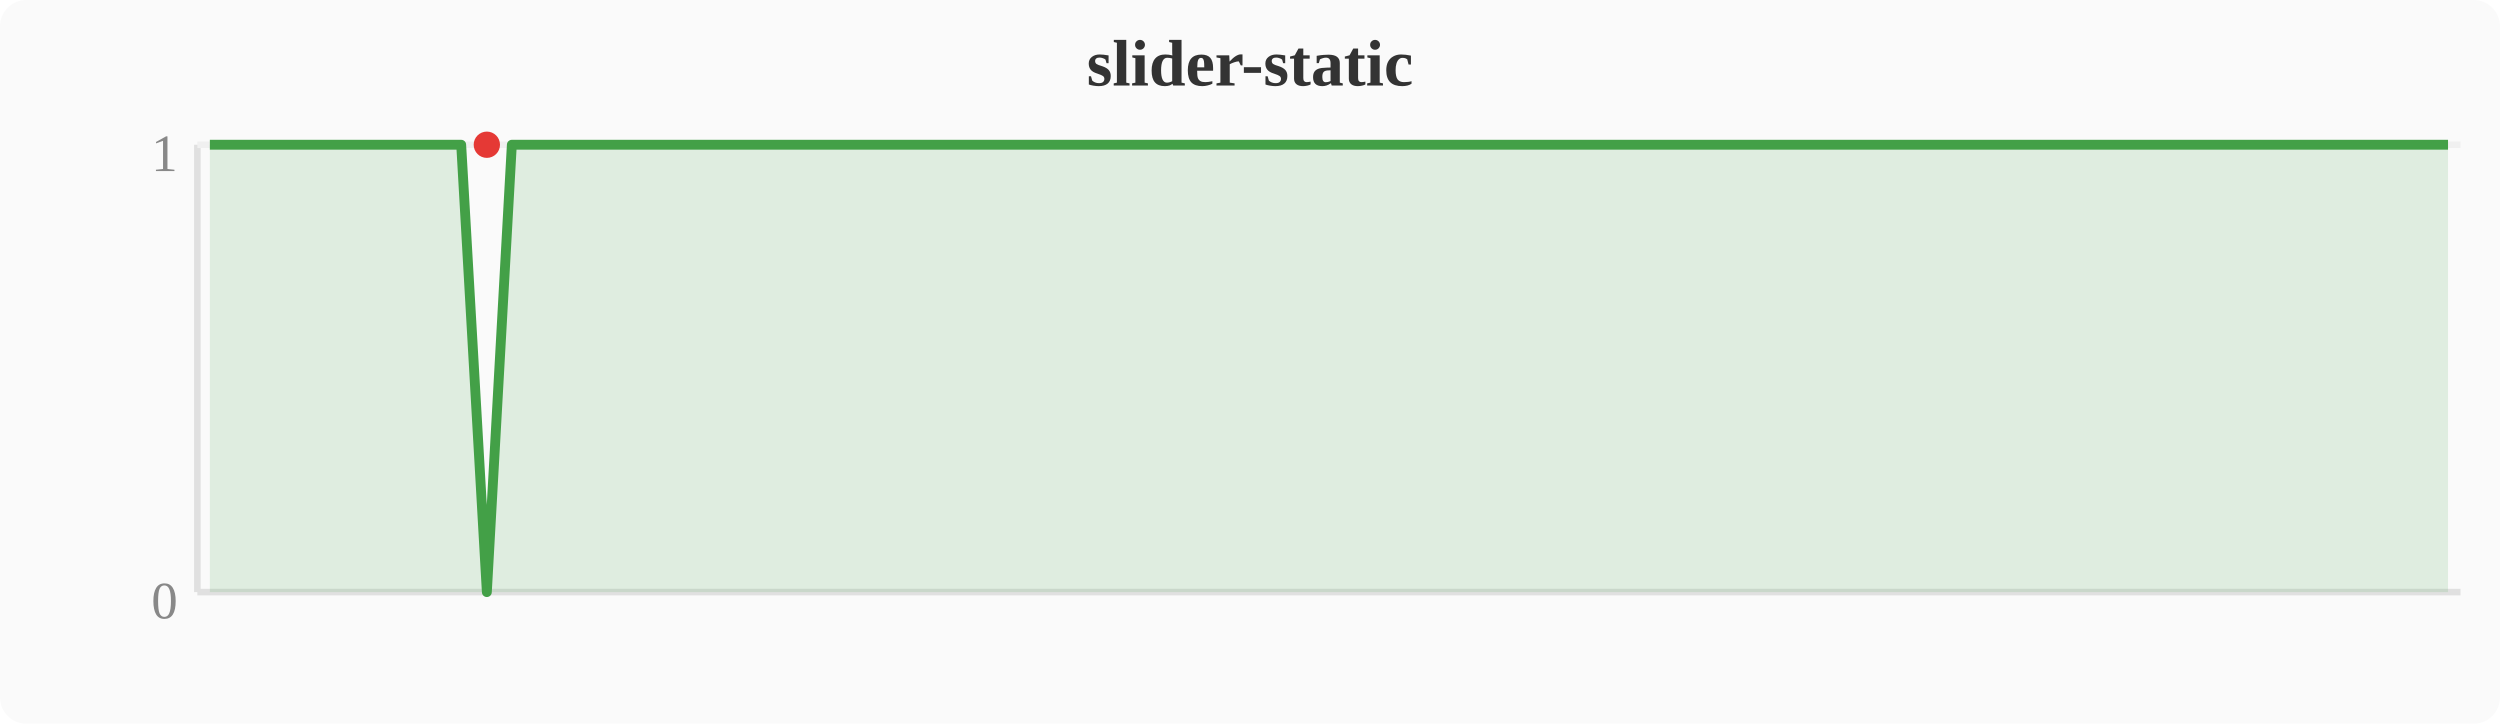
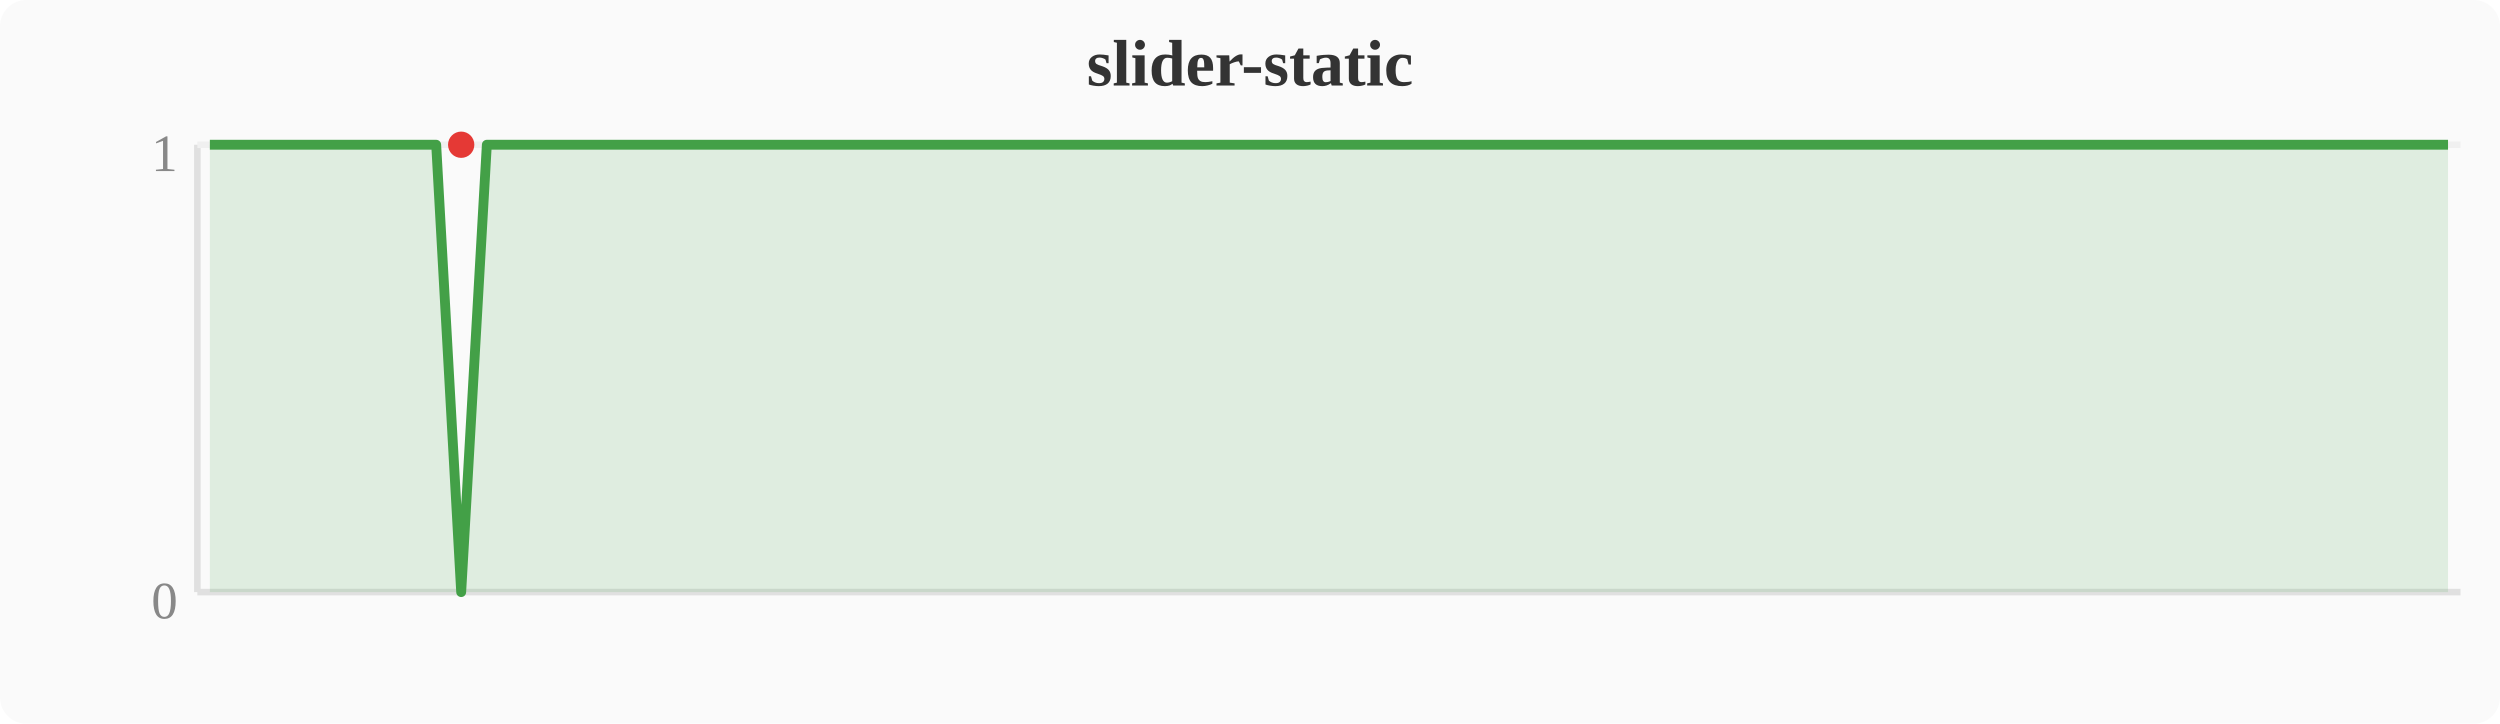
<svg xmlns="http://www.w3.org/2000/svg" width="380" height="110" viewBox="0 0 380 110">
  <rect width="380" height="110" fill="#fafafa" rx="4" />
  <text x="190" y="13" text-anchor="middle" font-size="10" font-weight="bold" fill="#333">slider-static</text>
  <line x1="30" y1="22" x2="30" y2="90" stroke="#e0e0e0" stroke-width="1" />
  <line x1="30" y1="90" x2="374" y2="90" stroke="#e0e0e0" stroke-width="1" />
  <line x1="30" y1="22" x2="374" y2="22" stroke="#f0f0f0" stroke-width="1" />
  <text x="27" y="94" text-anchor="end" font-size="8" fill="#888">0</text>
  <text x="27" y="26" text-anchor="end" font-size="8" fill="#888">1</text>
-   <polygon points="31.9,22.0 35.7,22.0 39.6,22.0 43.4,22.0 47.2,22.0 51.0,22.0 54.8,22.0 58.7,22.0 62.5,22.0 66.3,22.0 70.1,22.0 74.0,90.0 77.8,22.0 81.6,22.0 85.4,22.0 89.2,22.0 93.1,22.0 96.9,22.0 100.7,22.0 104.5,22.0 108.4,22.0 112.2,22.0 116.0,22.0 119.8,22.0 123.6,22.0 127.5,22.0 131.3,22.0 135.1,22.0 138.9,22.0 142.8,22.0 146.6,22.0 150.4,22.0 154.2,22.0 158.0,22.0 161.9,22.0 165.7,22.0 169.5,22.0 173.3,22.0 177.2,22.0 181.0,22.0 184.8,22.0 188.6,22.0 192.4,22.0 196.3,22.0 200.1,22.0 203.9,22.0 207.7,22.0 211.6,22.0 215.4,22.0 219.2,22.0 223.0,22.0 226.8,22.0 230.7,22.0 234.5,22.0 238.3,22.0 242.1,22.0 246.0,22.0 249.8,22.0 253.6,22.0 257.4,22.0 261.2,22.0 265.1,22.0 268.9,22.0 272.7,22.0 276.5,22.0 280.4,22.0 284.2,22.0 288.0,22.0 291.8,22.0 295.6,22.0 299.5,22.0 303.3,22.0 307.1,22.0 310.9,22.0 314.8,22.0 318.6,22.0 322.4,22.0 326.2,22.0 330.0,22.0 333.9,22.0 337.7,22.0 341.5,22.0 345.3,22.0 349.2,22.0 353.0,22.0 356.8,22.0 360.6,22.0 364.4,22.0 368.3,22.0 372.1,22.0 372.1,90 31.9,90" fill="#43a047" opacity="0.15" />
-   <polyline points="31.9,22.0 35.7,22.0 39.6,22.0 43.4,22.0 47.2,22.0 51.0,22.0 54.8,22.0 58.7,22.0 62.5,22.0 66.3,22.0 70.1,22.0 74.0,90.0 77.8,22.0 81.6,22.0 85.4,22.0 89.2,22.0 93.1,22.0 96.9,22.0 100.7,22.0 104.5,22.0 108.4,22.0 112.2,22.0 116.0,22.0 119.8,22.0 123.6,22.0 127.5,22.0 131.3,22.0 135.1,22.0 138.9,22.0 142.8,22.0 146.6,22.0 150.4,22.0 154.2,22.0 158.0,22.0 161.9,22.0 165.7,22.0 169.5,22.0 173.3,22.0 177.2,22.0 181.0,22.0 184.8,22.0 188.6,22.0 192.4,22.0 196.3,22.0 200.1,22.0 203.9,22.0 207.7,22.0 211.6,22.0 215.4,22.0 219.2,22.0 223.0,22.0 226.8,22.0 230.7,22.0 234.5,22.0 238.3,22.0 242.1,22.0 246.0,22.0 249.8,22.0 253.6,22.0 257.4,22.0 261.2,22.0 265.1,22.0 268.9,22.0 272.7,22.0 276.5,22.0 280.4,22.0 284.2,22.0 288.0,22.0 291.8,22.0 295.6,22.0 299.5,22.0 303.3,22.0 307.1,22.0 310.9,22.0 314.8,22.0 318.6,22.0 322.4,22.0 326.2,22.0 330.0,22.0 333.9,22.0 337.7,22.0 341.5,22.0 345.3,22.0 349.2,22.0 353.0,22.0 356.8,22.0 360.6,22.0 364.4,22.0 368.3,22.0 372.1,22.0" fill="none" stroke="#43a047" stroke-width="1.5" stroke-linejoin="round" />
-   <circle cx="74.0" cy="22.0" r="2" fill="#e53935" />
+   <polygon points="31.9,22.0 35.7,22.0 39.6,22.0 43.4,22.0 47.2,22.0 51.0,22.0 54.8,22.0 58.7,22.0 62.5,22.0 66.3,22.0 70.1,90.0 74.0,22.0 77.8,22.0 81.6,22.0 85.4,22.0 89.2,22.0 93.1,22.0 96.9,22.0 100.7,22.0 104.5,22.0 108.4,22.0 112.2,22.0 116.0,22.0 119.8,22.0 123.6,22.0 127.5,22.0 131.3,22.0 135.1,22.0 138.9,22.0 142.8,22.0 146.6,22.0 150.4,22.0 154.2,22.0 158.0,22.0 161.9,22.0 165.7,22.0 169.5,22.0 173.3,22.0 177.2,22.0 181.0,22.0 184.8,22.0 188.6,22.0 192.4,22.0 196.3,22.0 200.1,22.0 203.9,22.0 207.7,22.0 211.6,22.0 215.4,22.0 219.2,22.0 223.0,22.0 226.8,22.0 230.7,22.0 234.5,22.0 238.3,22.0 242.1,22.0 246.0,22.0 249.8,22.0 253.6,22.0 257.4,22.0 261.2,22.0 265.1,22.0 268.9,22.0 272.7,22.0 276.5,22.0 280.4,22.0 284.2,22.0 288.0,22.0 291.8,22.0 295.6,22.0 299.5,22.0 303.3,22.0 307.1,22.0 310.9,22.0 314.8,22.0 318.6,22.0 322.4,22.0 326.2,22.0 330.0,22.0 333.9,22.0 337.7,22.0 341.5,22.0 345.3,22.0 349.2,22.0 353.0,22.0 356.8,22.0 360.6,22.0 364.4,22.0 368.3,22.0 372.1,22.0 372.1,90 31.9,90" fill="#43a047" opacity="0.15" />
+   <polyline points="31.9,22.0 35.7,22.0 39.6,22.0 43.4,22.0 47.2,22.0 51.0,22.0 54.8,22.0 58.7,22.0 62.5,22.0 66.3,22.0 70.1,90.0 74.0,22.0 77.8,22.0 81.6,22.0 85.4,22.0 89.2,22.0 93.1,22.0 96.9,22.0 100.7,22.0 104.5,22.0 108.4,22.0 112.2,22.0 116.0,22.0 119.8,22.0 123.6,22.0 127.5,22.0 131.3,22.0 135.1,22.0 138.9,22.0 142.8,22.0 146.6,22.0 150.4,22.0 154.2,22.0 158.0,22.0 161.9,22.0 165.7,22.0 169.5,22.0 173.3,22.0 177.2,22.0 181.0,22.0 184.8,22.0 188.6,22.0 192.4,22.0 196.3,22.0 200.1,22.0 203.9,22.0 207.7,22.0 211.6,22.0 215.4,22.0 219.2,22.0 223.0,22.0 226.8,22.0 230.7,22.0 234.5,22.0 238.3,22.0 242.1,22.0 246.0,22.0 249.8,22.0 253.6,22.0 257.4,22.0 261.2,22.0 265.1,22.0 268.9,22.0 272.7,22.0 276.5,22.0 280.4,22.0 284.2,22.0 288.0,22.0 291.8,22.0 295.6,22.0 299.5,22.0 303.3,22.0 307.1,22.0 310.9,22.0 314.8,22.0 318.6,22.0 322.4,22.0 326.2,22.0 330.0,22.0 333.9,22.0 337.7,22.0 341.5,22.0 345.3,22.0 349.2,22.0 353.0,22.0 356.8,22.0 360.6,22.0 364.4,22.0 368.3,22.0 372.1,22.0" fill="none" stroke="#43a047" stroke-width="1.5" stroke-linejoin="round" />
+   <circle cx="70.1" cy="22.0" r="2" fill="#e53935" />
</svg>
